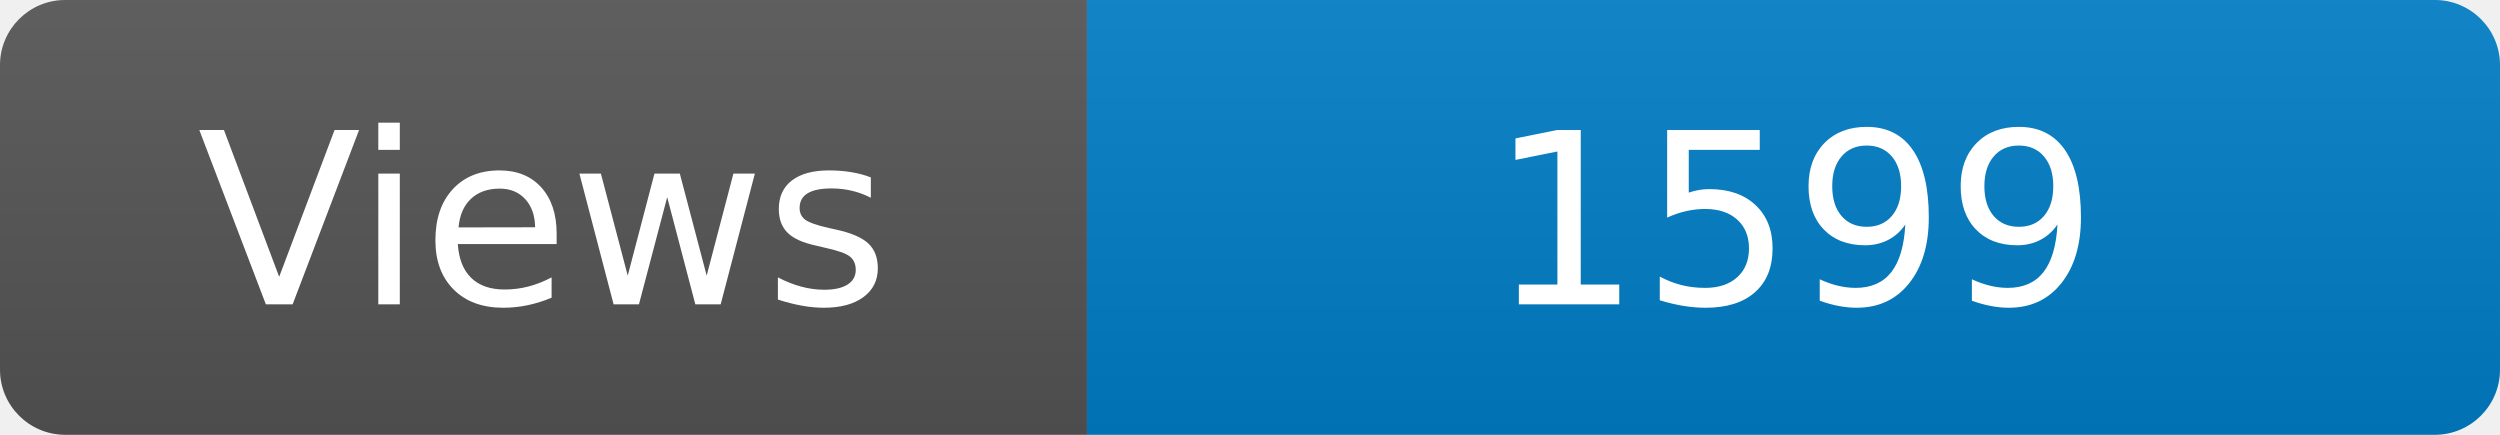
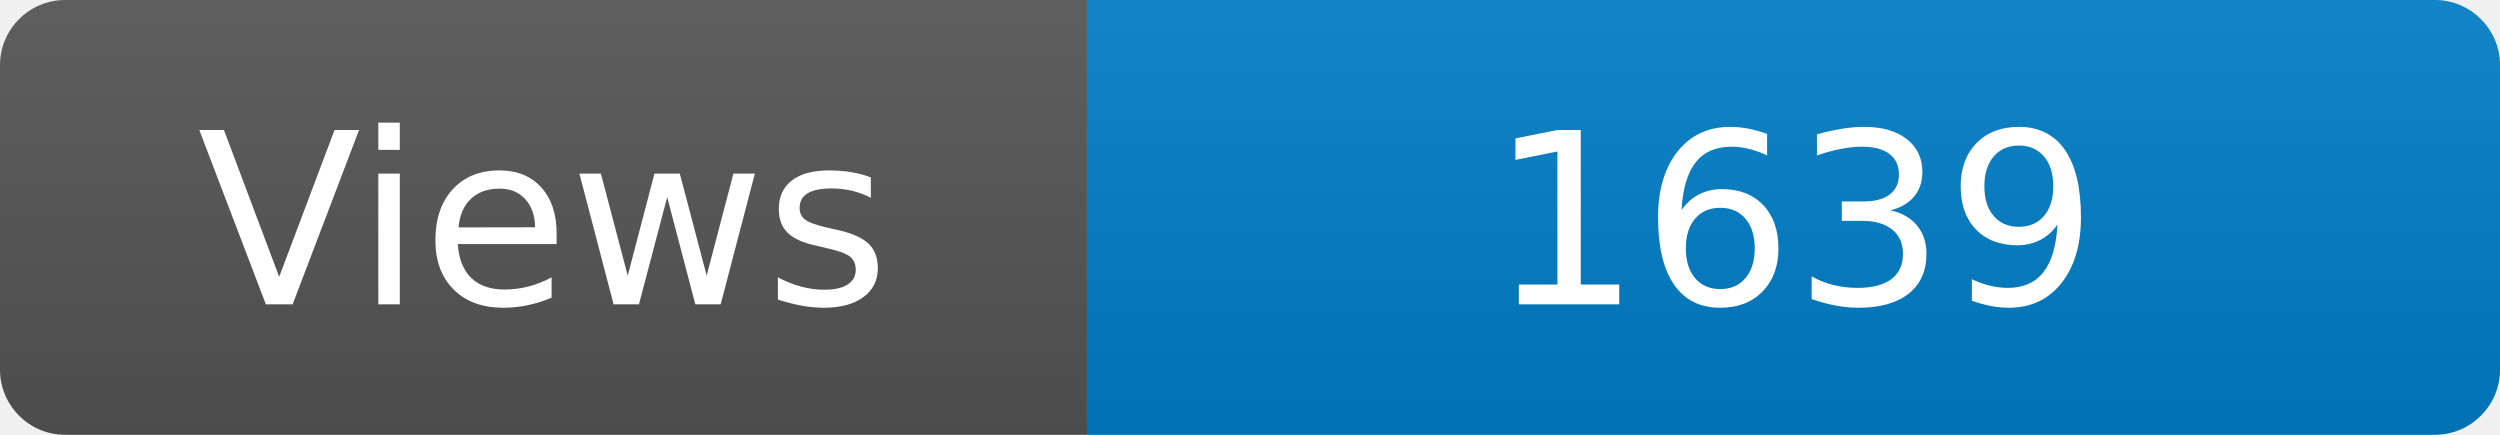
<svg xmlns="http://www.w3.org/2000/svg" width="115" height="20" role="img" aria-label="Maintained?: yes">
  <linearGradient id="s" x2="0" y2="100%">
    <stop offset="0" stop-color="#bbb" stop-opacity=".1" />
    <stop offset="1" stop-opacity=".1" />
  </linearGradient>
  <clipPath id="r">
    <rect width="115" height="20" rx="3" fill="#fff" />
  </clipPath>
  <g clip-path="url(#r)">
    <rect width="50" height="20" fill="#555" />
    <rect x="50" width="160" height="20" fill="#007ec6" />
    <rect width="115" height="20" fill="url(#s)" />
  </g>
  <g fill="#fff" text-anchor="middle" font-family="Verdana,Geneva,DejaVu Sans,sans-serif" font-size="110">
    <text x="250" y="140" transform="scale(.1)" fill="#fff">Views</text>
-     <text x="825" y="140" transform="scale(.1)" fill="#fff">1599</text>
+     <text x="825" y="140" transform="scale(.1)" fill="#fff">1639</text>
  </g>
</svg>
